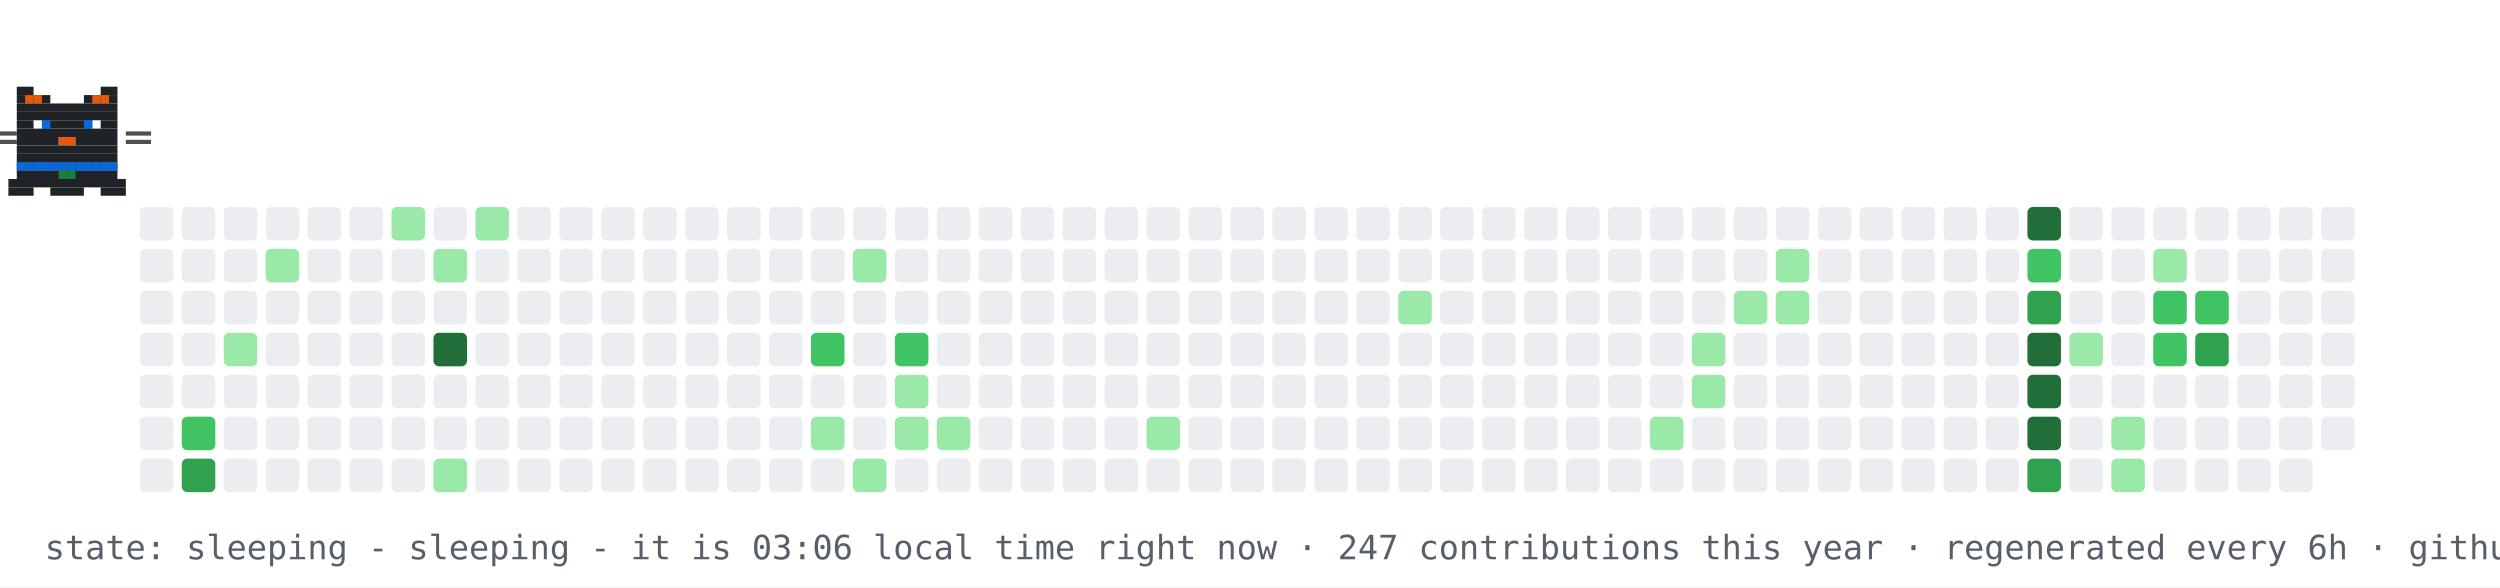
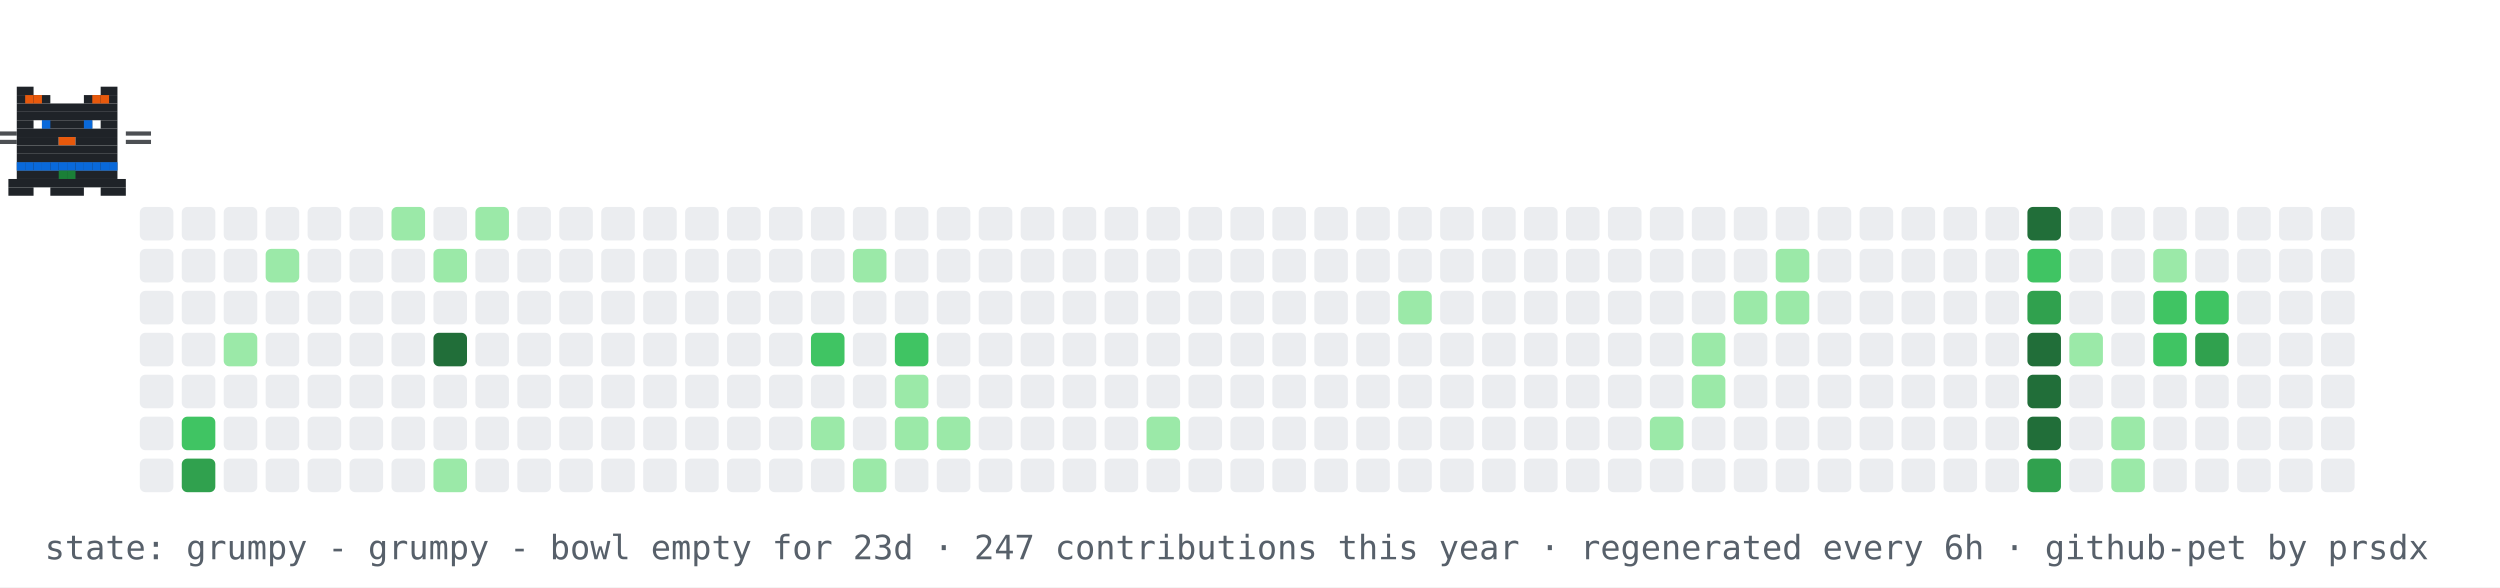
- <svg xmlns="http://www.w3.org/2000/svg" width="894" height="210" viewBox="0 0 894 210" role="img" aria-label="contribution graph cat: sleeping">
+ <svg xmlns="http://www.w3.org/2000/svg" width="894" height="210" viewBox="0 0 894 210" role="img" aria-label="contribution graph cat: grumpy">
  <rect width="894" height="210" fill="#ffffff" />
  <rect x="50" y="74" width="12" height="12" rx="2" fill="#ebedf0" />
  <rect x="50" y="89" width="12" height="12" rx="2" fill="#ebedf0" />
  <rect x="50" y="104" width="12" height="12" rx="2" fill="#ebedf0" />
  <rect x="50" y="119" width="12" height="12" rx="2" fill="#ebedf0" />
  <rect x="50" y="134" width="12" height="12" rx="2" fill="#ebedf0" />
  <rect x="50" y="149" width="12" height="12" rx="2" fill="#ebedf0" />
  <rect x="50" y="164" width="12" height="12" rx="2" fill="#ebedf0" />
  <rect x="65" y="74" width="12" height="12" rx="2" fill="#ebedf0" />
  <rect x="65" y="89" width="12" height="12" rx="2" fill="#ebedf0" />
  <rect x="65" y="104" width="12" height="12" rx="2" fill="#ebedf0" />
  <rect x="65" y="119" width="12" height="12" rx="2" fill="#ebedf0" />
  <rect x="65" y="134" width="12" height="12" rx="2" fill="#ebedf0" />
  <rect x="65" y="149" width="12" height="12" rx="2" fill="#40c463" />
  <rect x="65" y="164" width="12" height="12" rx="2" fill="#30a14e" />
  <rect x="80" y="74" width="12" height="12" rx="2" fill="#ebedf0" />
  <rect x="80" y="89" width="12" height="12" rx="2" fill="#ebedf0" />
  <rect x="80" y="104" width="12" height="12" rx="2" fill="#ebedf0" />
  <rect x="80" y="119" width="12" height="12" rx="2" fill="#9be9a8" />
  <rect x="80" y="134" width="12" height="12" rx="2" fill="#ebedf0" />
  <rect x="80" y="149" width="12" height="12" rx="2" fill="#ebedf0" />
  <rect x="80" y="164" width="12" height="12" rx="2" fill="#ebedf0" />
  <rect x="95" y="74" width="12" height="12" rx="2" fill="#ebedf0" />
  <rect x="95" y="89" width="12" height="12" rx="2" fill="#9be9a8" />
  <rect x="95" y="104" width="12" height="12" rx="2" fill="#ebedf0" />
  <rect x="95" y="119" width="12" height="12" rx="2" fill="#ebedf0" />
  <rect x="95" y="134" width="12" height="12" rx="2" fill="#ebedf0" />
  <rect x="95" y="149" width="12" height="12" rx="2" fill="#ebedf0" />
  <rect x="95" y="164" width="12" height="12" rx="2" fill="#ebedf0" />
  <rect x="110" y="74" width="12" height="12" rx="2" fill="#ebedf0" />
  <rect x="110" y="89" width="12" height="12" rx="2" fill="#ebedf0" />
  <rect x="110" y="104" width="12" height="12" rx="2" fill="#ebedf0" />
  <rect x="110" y="119" width="12" height="12" rx="2" fill="#ebedf0" />
  <rect x="110" y="134" width="12" height="12" rx="2" fill="#ebedf0" />
  <rect x="110" y="149" width="12" height="12" rx="2" fill="#ebedf0" />
  <rect x="110" y="164" width="12" height="12" rx="2" fill="#ebedf0" />
  <rect x="125" y="74" width="12" height="12" rx="2" fill="#ebedf0" />
  <rect x="125" y="89" width="12" height="12" rx="2" fill="#ebedf0" />
  <rect x="125" y="104" width="12" height="12" rx="2" fill="#ebedf0" />
  <rect x="125" y="119" width="12" height="12" rx="2" fill="#ebedf0" />
  <rect x="125" y="134" width="12" height="12" rx="2" fill="#ebedf0" />
  <rect x="125" y="149" width="12" height="12" rx="2" fill="#ebedf0" />
  <rect x="125" y="164" width="12" height="12" rx="2" fill="#ebedf0" />
  <rect x="140" y="74" width="12" height="12" rx="2" fill="#9be9a8" />
  <rect x="140" y="89" width="12" height="12" rx="2" fill="#ebedf0" />
  <rect x="140" y="104" width="12" height="12" rx="2" fill="#ebedf0" />
  <rect x="140" y="119" width="12" height="12" rx="2" fill="#ebedf0" />
  <rect x="140" y="134" width="12" height="12" rx="2" fill="#ebedf0" />
  <rect x="140" y="149" width="12" height="12" rx="2" fill="#ebedf0" />
  <rect x="140" y="164" width="12" height="12" rx="2" fill="#ebedf0" />
  <rect x="155" y="74" width="12" height="12" rx="2" fill="#ebedf0" />
  <rect x="155" y="89" width="12" height="12" rx="2" fill="#9be9a8" />
  <rect x="155" y="104" width="12" height="12" rx="2" fill="#ebedf0" />
  <rect x="155" y="119" width="12" height="12" rx="2" fill="#216e39" />
  <rect x="155" y="134" width="12" height="12" rx="2" fill="#ebedf0" />
  <rect x="155" y="149" width="12" height="12" rx="2" fill="#ebedf0" />
  <rect x="155" y="164" width="12" height="12" rx="2" fill="#9be9a8" />
  <rect x="170" y="74" width="12" height="12" rx="2" fill="#9be9a8" />
  <rect x="170" y="89" width="12" height="12" rx="2" fill="#ebedf0" />
  <rect x="170" y="104" width="12" height="12" rx="2" fill="#ebedf0" />
  <rect x="170" y="119" width="12" height="12" rx="2" fill="#ebedf0" />
  <rect x="170" y="134" width="12" height="12" rx="2" fill="#ebedf0" />
  <rect x="170" y="149" width="12" height="12" rx="2" fill="#ebedf0" />
  <rect x="170" y="164" width="12" height="12" rx="2" fill="#ebedf0" />
  <rect x="185" y="74" width="12" height="12" rx="2" fill="#ebedf0" />
  <rect x="185" y="89" width="12" height="12" rx="2" fill="#ebedf0" />
  <rect x="185" y="104" width="12" height="12" rx="2" fill="#ebedf0" />
  <rect x="185" y="119" width="12" height="12" rx="2" fill="#ebedf0" />
  <rect x="185" y="134" width="12" height="12" rx="2" fill="#ebedf0" />
  <rect x="185" y="149" width="12" height="12" rx="2" fill="#ebedf0" />
  <rect x="185" y="164" width="12" height="12" rx="2" fill="#ebedf0" />
  <rect x="200" y="74" width="12" height="12" rx="2" fill="#ebedf0" />
  <rect x="200" y="89" width="12" height="12" rx="2" fill="#ebedf0" />
  <rect x="200" y="104" width="12" height="12" rx="2" fill="#ebedf0" />
  <rect x="200" y="119" width="12" height="12" rx="2" fill="#ebedf0" />
  <rect x="200" y="134" width="12" height="12" rx="2" fill="#ebedf0" />
  <rect x="200" y="149" width="12" height="12" rx="2" fill="#ebedf0" />
  <rect x="200" y="164" width="12" height="12" rx="2" fill="#ebedf0" />
  <rect x="215" y="74" width="12" height="12" rx="2" fill="#ebedf0" />
  <rect x="215" y="89" width="12" height="12" rx="2" fill="#ebedf0" />
  <rect x="215" y="104" width="12" height="12" rx="2" fill="#ebedf0" />
  <rect x="215" y="119" width="12" height="12" rx="2" fill="#ebedf0" />
  <rect x="215" y="134" width="12" height="12" rx="2" fill="#ebedf0" />
  <rect x="215" y="149" width="12" height="12" rx="2" fill="#ebedf0" />
  <rect x="215" y="164" width="12" height="12" rx="2" fill="#ebedf0" />
  <rect x="230" y="74" width="12" height="12" rx="2" fill="#ebedf0" />
  <rect x="230" y="89" width="12" height="12" rx="2" fill="#ebedf0" />
  <rect x="230" y="104" width="12" height="12" rx="2" fill="#ebedf0" />
  <rect x="230" y="119" width="12" height="12" rx="2" fill="#ebedf0" />
  <rect x="230" y="134" width="12" height="12" rx="2" fill="#ebedf0" />
  <rect x="230" y="149" width="12" height="12" rx="2" fill="#ebedf0" />
  <rect x="230" y="164" width="12" height="12" rx="2" fill="#ebedf0" />
  <rect x="245" y="74" width="12" height="12" rx="2" fill="#ebedf0" />
  <rect x="245" y="89" width="12" height="12" rx="2" fill="#ebedf0" />
  <rect x="245" y="104" width="12" height="12" rx="2" fill="#ebedf0" />
  <rect x="245" y="119" width="12" height="12" rx="2" fill="#ebedf0" />
  <rect x="245" y="134" width="12" height="12" rx="2" fill="#ebedf0" />
  <rect x="245" y="149" width="12" height="12" rx="2" fill="#ebedf0" />
  <rect x="245" y="164" width="12" height="12" rx="2" fill="#ebedf0" />
  <rect x="260" y="74" width="12" height="12" rx="2" fill="#ebedf0" />
  <rect x="260" y="89" width="12" height="12" rx="2" fill="#ebedf0" />
  <rect x="260" y="104" width="12" height="12" rx="2" fill="#ebedf0" />
  <rect x="260" y="119" width="12" height="12" rx="2" fill="#ebedf0" />
  <rect x="260" y="134" width="12" height="12" rx="2" fill="#ebedf0" />
  <rect x="260" y="149" width="12" height="12" rx="2" fill="#ebedf0" />
  <rect x="260" y="164" width="12" height="12" rx="2" fill="#ebedf0" />
  <rect x="275" y="74" width="12" height="12" rx="2" fill="#ebedf0" />
  <rect x="275" y="89" width="12" height="12" rx="2" fill="#ebedf0" />
  <rect x="275" y="104" width="12" height="12" rx="2" fill="#ebedf0" />
  <rect x="275" y="119" width="12" height="12" rx="2" fill="#ebedf0" />
  <rect x="275" y="134" width="12" height="12" rx="2" fill="#ebedf0" />
  <rect x="275" y="149" width="12" height="12" rx="2" fill="#ebedf0" />
  <rect x="275" y="164" width="12" height="12" rx="2" fill="#ebedf0" />
  <rect x="290" y="74" width="12" height="12" rx="2" fill="#ebedf0" />
  <rect x="290" y="89" width="12" height="12" rx="2" fill="#ebedf0" />
  <rect x="290" y="104" width="12" height="12" rx="2" fill="#ebedf0" />
  <rect x="290" y="119" width="12" height="12" rx="2" fill="#40c463" />
  <rect x="290" y="134" width="12" height="12" rx="2" fill="#ebedf0" />
  <rect x="290" y="149" width="12" height="12" rx="2" fill="#9be9a8" />
  <rect x="290" y="164" width="12" height="12" rx="2" fill="#ebedf0" />
  <rect x="305" y="74" width="12" height="12" rx="2" fill="#ebedf0" />
  <rect x="305" y="89" width="12" height="12" rx="2" fill="#9be9a8" />
  <rect x="305" y="104" width="12" height="12" rx="2" fill="#ebedf0" />
  <rect x="305" y="119" width="12" height="12" rx="2" fill="#ebedf0" />
  <rect x="305" y="134" width="12" height="12" rx="2" fill="#ebedf0" />
  <rect x="305" y="149" width="12" height="12" rx="2" fill="#ebedf0" />
  <rect x="305" y="164" width="12" height="12" rx="2" fill="#9be9a8" />
  <rect x="320" y="74" width="12" height="12" rx="2" fill="#ebedf0" />
  <rect x="320" y="89" width="12" height="12" rx="2" fill="#ebedf0" />
  <rect x="320" y="104" width="12" height="12" rx="2" fill="#ebedf0" />
  <rect x="320" y="119" width="12" height="12" rx="2" fill="#40c463" />
  <rect x="320" y="134" width="12" height="12" rx="2" fill="#9be9a8" />
  <rect x="320" y="149" width="12" height="12" rx="2" fill="#9be9a8" />
  <rect x="320" y="164" width="12" height="12" rx="2" fill="#ebedf0" />
  <rect x="335" y="74" width="12" height="12" rx="2" fill="#ebedf0" />
  <rect x="335" y="89" width="12" height="12" rx="2" fill="#ebedf0" />
  <rect x="335" y="104" width="12" height="12" rx="2" fill="#ebedf0" />
  <rect x="335" y="119" width="12" height="12" rx="2" fill="#ebedf0" />
  <rect x="335" y="134" width="12" height="12" rx="2" fill="#ebedf0" />
  <rect x="335" y="149" width="12" height="12" rx="2" fill="#9be9a8" />
  <rect x="335" y="164" width="12" height="12" rx="2" fill="#ebedf0" />
  <rect x="350" y="74" width="12" height="12" rx="2" fill="#ebedf0" />
  <rect x="350" y="89" width="12" height="12" rx="2" fill="#ebedf0" />
  <rect x="350" y="104" width="12" height="12" rx="2" fill="#ebedf0" />
  <rect x="350" y="119" width="12" height="12" rx="2" fill="#ebedf0" />
  <rect x="350" y="134" width="12" height="12" rx="2" fill="#ebedf0" />
  <rect x="350" y="149" width="12" height="12" rx="2" fill="#ebedf0" />
  <rect x="350" y="164" width="12" height="12" rx="2" fill="#ebedf0" />
  <rect x="365" y="74" width="12" height="12" rx="2" fill="#ebedf0" />
  <rect x="365" y="89" width="12" height="12" rx="2" fill="#ebedf0" />
  <rect x="365" y="104" width="12" height="12" rx="2" fill="#ebedf0" />
  <rect x="365" y="119" width="12" height="12" rx="2" fill="#ebedf0" />
  <rect x="365" y="134" width="12" height="12" rx="2" fill="#ebedf0" />
  <rect x="365" y="149" width="12" height="12" rx="2" fill="#ebedf0" />
  <rect x="365" y="164" width="12" height="12" rx="2" fill="#ebedf0" />
  <rect x="380" y="74" width="12" height="12" rx="2" fill="#ebedf0" />
  <rect x="380" y="89" width="12" height="12" rx="2" fill="#ebedf0" />
  <rect x="380" y="104" width="12" height="12" rx="2" fill="#ebedf0" />
  <rect x="380" y="119" width="12" height="12" rx="2" fill="#ebedf0" />
  <rect x="380" y="134" width="12" height="12" rx="2" fill="#ebedf0" />
  <rect x="380" y="149" width="12" height="12" rx="2" fill="#ebedf0" />
  <rect x="380" y="164" width="12" height="12" rx="2" fill="#ebedf0" />
  <rect x="395" y="74" width="12" height="12" rx="2" fill="#ebedf0" />
  <rect x="395" y="89" width="12" height="12" rx="2" fill="#ebedf0" />
  <rect x="395" y="104" width="12" height="12" rx="2" fill="#ebedf0" />
  <rect x="395" y="119" width="12" height="12" rx="2" fill="#ebedf0" />
  <rect x="395" y="134" width="12" height="12" rx="2" fill="#ebedf0" />
  <rect x="395" y="149" width="12" height="12" rx="2" fill="#ebedf0" />
  <rect x="395" y="164" width="12" height="12" rx="2" fill="#ebedf0" />
  <rect x="410" y="74" width="12" height="12" rx="2" fill="#ebedf0" />
  <rect x="410" y="89" width="12" height="12" rx="2" fill="#ebedf0" />
  <rect x="410" y="104" width="12" height="12" rx="2" fill="#ebedf0" />
  <rect x="410" y="119" width="12" height="12" rx="2" fill="#ebedf0" />
  <rect x="410" y="134" width="12" height="12" rx="2" fill="#ebedf0" />
  <rect x="410" y="149" width="12" height="12" rx="2" fill="#9be9a8" />
  <rect x="410" y="164" width="12" height="12" rx="2" fill="#ebedf0" />
  <rect x="425" y="74" width="12" height="12" rx="2" fill="#ebedf0" />
  <rect x="425" y="89" width="12" height="12" rx="2" fill="#ebedf0" />
  <rect x="425" y="104" width="12" height="12" rx="2" fill="#ebedf0" />
  <rect x="425" y="119" width="12" height="12" rx="2" fill="#ebedf0" />
  <rect x="425" y="134" width="12" height="12" rx="2" fill="#ebedf0" />
  <rect x="425" y="149" width="12" height="12" rx="2" fill="#ebedf0" />
  <rect x="425" y="164" width="12" height="12" rx="2" fill="#ebedf0" />
  <rect x="440" y="74" width="12" height="12" rx="2" fill="#ebedf0" />
  <rect x="440" y="89" width="12" height="12" rx="2" fill="#ebedf0" />
  <rect x="440" y="104" width="12" height="12" rx="2" fill="#ebedf0" />
  <rect x="440" y="119" width="12" height="12" rx="2" fill="#ebedf0" />
  <rect x="440" y="134" width="12" height="12" rx="2" fill="#ebedf0" />
  <rect x="440" y="149" width="12" height="12" rx="2" fill="#ebedf0" />
  <rect x="440" y="164" width="12" height="12" rx="2" fill="#ebedf0" />
  <rect x="455" y="74" width="12" height="12" rx="2" fill="#ebedf0" />
  <rect x="455" y="89" width="12" height="12" rx="2" fill="#ebedf0" />
  <rect x="455" y="104" width="12" height="12" rx="2" fill="#ebedf0" />
  <rect x="455" y="119" width="12" height="12" rx="2" fill="#ebedf0" />
  <rect x="455" y="134" width="12" height="12" rx="2" fill="#ebedf0" />
  <rect x="455" y="149" width="12" height="12" rx="2" fill="#ebedf0" />
  <rect x="455" y="164" width="12" height="12" rx="2" fill="#ebedf0" />
  <rect x="470" y="74" width="12" height="12" rx="2" fill="#ebedf0" />
  <rect x="470" y="89" width="12" height="12" rx="2" fill="#ebedf0" />
  <rect x="470" y="104" width="12" height="12" rx="2" fill="#ebedf0" />
  <rect x="470" y="119" width="12" height="12" rx="2" fill="#ebedf0" />
  <rect x="470" y="134" width="12" height="12" rx="2" fill="#ebedf0" />
  <rect x="470" y="149" width="12" height="12" rx="2" fill="#ebedf0" />
  <rect x="470" y="164" width="12" height="12" rx="2" fill="#ebedf0" />
  <rect x="485" y="74" width="12" height="12" rx="2" fill="#ebedf0" />
  <rect x="485" y="89" width="12" height="12" rx="2" fill="#ebedf0" />
  <rect x="485" y="104" width="12" height="12" rx="2" fill="#ebedf0" />
  <rect x="485" y="119" width="12" height="12" rx="2" fill="#ebedf0" />
  <rect x="485" y="134" width="12" height="12" rx="2" fill="#ebedf0" />
  <rect x="485" y="149" width="12" height="12" rx="2" fill="#ebedf0" />
  <rect x="485" y="164" width="12" height="12" rx="2" fill="#ebedf0" />
  <rect x="500" y="74" width="12" height="12" rx="2" fill="#ebedf0" />
  <rect x="500" y="89" width="12" height="12" rx="2" fill="#ebedf0" />
  <rect x="500" y="104" width="12" height="12" rx="2" fill="#9be9a8" />
  <rect x="500" y="119" width="12" height="12" rx="2" fill="#ebedf0" />
  <rect x="500" y="134" width="12" height="12" rx="2" fill="#ebedf0" />
  <rect x="500" y="149" width="12" height="12" rx="2" fill="#ebedf0" />
  <rect x="500" y="164" width="12" height="12" rx="2" fill="#ebedf0" />
  <rect x="515" y="74" width="12" height="12" rx="2" fill="#ebedf0" />
  <rect x="515" y="89" width="12" height="12" rx="2" fill="#ebedf0" />
  <rect x="515" y="104" width="12" height="12" rx="2" fill="#ebedf0" />
  <rect x="515" y="119" width="12" height="12" rx="2" fill="#ebedf0" />
  <rect x="515" y="134" width="12" height="12" rx="2" fill="#ebedf0" />
  <rect x="515" y="149" width="12" height="12" rx="2" fill="#ebedf0" />
  <rect x="515" y="164" width="12" height="12" rx="2" fill="#ebedf0" />
  <rect x="530" y="74" width="12" height="12" rx="2" fill="#ebedf0" />
  <rect x="530" y="89" width="12" height="12" rx="2" fill="#ebedf0" />
  <rect x="530" y="104" width="12" height="12" rx="2" fill="#ebedf0" />
  <rect x="530" y="119" width="12" height="12" rx="2" fill="#ebedf0" />
  <rect x="530" y="134" width="12" height="12" rx="2" fill="#ebedf0" />
  <rect x="530" y="149" width="12" height="12" rx="2" fill="#ebedf0" />
  <rect x="530" y="164" width="12" height="12" rx="2" fill="#ebedf0" />
  <rect x="545" y="74" width="12" height="12" rx="2" fill="#ebedf0" />
  <rect x="545" y="89" width="12" height="12" rx="2" fill="#ebedf0" />
  <rect x="545" y="104" width="12" height="12" rx="2" fill="#ebedf0" />
  <rect x="545" y="119" width="12" height="12" rx="2" fill="#ebedf0" />
  <rect x="545" y="134" width="12" height="12" rx="2" fill="#ebedf0" />
  <rect x="545" y="149" width="12" height="12" rx="2" fill="#ebedf0" />
  <rect x="545" y="164" width="12" height="12" rx="2" fill="#ebedf0" />
  <rect x="560" y="74" width="12" height="12" rx="2" fill="#ebedf0" />
  <rect x="560" y="89" width="12" height="12" rx="2" fill="#ebedf0" />
  <rect x="560" y="104" width="12" height="12" rx="2" fill="#ebedf0" />
  <rect x="560" y="119" width="12" height="12" rx="2" fill="#ebedf0" />
  <rect x="560" y="134" width="12" height="12" rx="2" fill="#ebedf0" />
  <rect x="560" y="149" width="12" height="12" rx="2" fill="#ebedf0" />
  <rect x="560" y="164" width="12" height="12" rx="2" fill="#ebedf0" />
  <rect x="575" y="74" width="12" height="12" rx="2" fill="#ebedf0" />
  <rect x="575" y="89" width="12" height="12" rx="2" fill="#ebedf0" />
  <rect x="575" y="104" width="12" height="12" rx="2" fill="#ebedf0" />
  <rect x="575" y="119" width="12" height="12" rx="2" fill="#ebedf0" />
  <rect x="575" y="134" width="12" height="12" rx="2" fill="#ebedf0" />
  <rect x="575" y="149" width="12" height="12" rx="2" fill="#ebedf0" />
  <rect x="575" y="164" width="12" height="12" rx="2" fill="#ebedf0" />
  <rect x="590" y="74" width="12" height="12" rx="2" fill="#ebedf0" />
  <rect x="590" y="89" width="12" height="12" rx="2" fill="#ebedf0" />
  <rect x="590" y="104" width="12" height="12" rx="2" fill="#ebedf0" />
  <rect x="590" y="119" width="12" height="12" rx="2" fill="#ebedf0" />
  <rect x="590" y="134" width="12" height="12" rx="2" fill="#ebedf0" />
  <rect x="590" y="149" width="12" height="12" rx="2" fill="#9be9a8" />
  <rect x="590" y="164" width="12" height="12" rx="2" fill="#ebedf0" />
  <rect x="605" y="74" width="12" height="12" rx="2" fill="#ebedf0" />
  <rect x="605" y="89" width="12" height="12" rx="2" fill="#ebedf0" />
  <rect x="605" y="104" width="12" height="12" rx="2" fill="#ebedf0" />
  <rect x="605" y="119" width="12" height="12" rx="2" fill="#9be9a8" />
  <rect x="605" y="134" width="12" height="12" rx="2" fill="#9be9a8" />
  <rect x="605" y="149" width="12" height="12" rx="2" fill="#ebedf0" />
  <rect x="605" y="164" width="12" height="12" rx="2" fill="#ebedf0" />
  <rect x="620" y="74" width="12" height="12" rx="2" fill="#ebedf0" />
  <rect x="620" y="89" width="12" height="12" rx="2" fill="#ebedf0" />
  <rect x="620" y="104" width="12" height="12" rx="2" fill="#9be9a8" />
  <rect x="620" y="119" width="12" height="12" rx="2" fill="#ebedf0" />
  <rect x="620" y="134" width="12" height="12" rx="2" fill="#ebedf0" />
  <rect x="620" y="149" width="12" height="12" rx="2" fill="#ebedf0" />
  <rect x="620" y="164" width="12" height="12" rx="2" fill="#ebedf0" />
  <rect x="635" y="74" width="12" height="12" rx="2" fill="#ebedf0" />
  <rect x="635" y="89" width="12" height="12" rx="2" fill="#9be9a8" />
  <rect x="635" y="104" width="12" height="12" rx="2" fill="#9be9a8" />
  <rect x="635" y="119" width="12" height="12" rx="2" fill="#ebedf0" />
  <rect x="635" y="134" width="12" height="12" rx="2" fill="#ebedf0" />
  <rect x="635" y="149" width="12" height="12" rx="2" fill="#ebedf0" />
  <rect x="635" y="164" width="12" height="12" rx="2" fill="#ebedf0" />
  <rect x="650" y="74" width="12" height="12" rx="2" fill="#ebedf0" />
  <rect x="650" y="89" width="12" height="12" rx="2" fill="#ebedf0" />
  <rect x="650" y="104" width="12" height="12" rx="2" fill="#ebedf0" />
  <rect x="650" y="119" width="12" height="12" rx="2" fill="#ebedf0" />
  <rect x="650" y="134" width="12" height="12" rx="2" fill="#ebedf0" />
  <rect x="650" y="149" width="12" height="12" rx="2" fill="#ebedf0" />
  <rect x="650" y="164" width="12" height="12" rx="2" fill="#ebedf0" />
  <rect x="665" y="74" width="12" height="12" rx="2" fill="#ebedf0" />
  <rect x="665" y="89" width="12" height="12" rx="2" fill="#ebedf0" />
  <rect x="665" y="104" width="12" height="12" rx="2" fill="#ebedf0" />
  <rect x="665" y="119" width="12" height="12" rx="2" fill="#ebedf0" />
  <rect x="665" y="134" width="12" height="12" rx="2" fill="#ebedf0" />
  <rect x="665" y="149" width="12" height="12" rx="2" fill="#ebedf0" />
  <rect x="665" y="164" width="12" height="12" rx="2" fill="#ebedf0" />
  <rect x="680" y="74" width="12" height="12" rx="2" fill="#ebedf0" />
  <rect x="680" y="89" width="12" height="12" rx="2" fill="#ebedf0" />
  <rect x="680" y="104" width="12" height="12" rx="2" fill="#ebedf0" />
  <rect x="680" y="119" width="12" height="12" rx="2" fill="#ebedf0" />
  <rect x="680" y="134" width="12" height="12" rx="2" fill="#ebedf0" />
  <rect x="680" y="149" width="12" height="12" rx="2" fill="#ebedf0" />
  <rect x="680" y="164" width="12" height="12" rx="2" fill="#ebedf0" />
  <rect x="695" y="74" width="12" height="12" rx="2" fill="#ebedf0" />
  <rect x="695" y="89" width="12" height="12" rx="2" fill="#ebedf0" />
  <rect x="695" y="104" width="12" height="12" rx="2" fill="#ebedf0" />
  <rect x="695" y="119" width="12" height="12" rx="2" fill="#ebedf0" />
  <rect x="695" y="134" width="12" height="12" rx="2" fill="#ebedf0" />
  <rect x="695" y="149" width="12" height="12" rx="2" fill="#ebedf0" />
  <rect x="695" y="164" width="12" height="12" rx="2" fill="#ebedf0" />
  <rect x="710" y="74" width="12" height="12" rx="2" fill="#ebedf0" />
  <rect x="710" y="89" width="12" height="12" rx="2" fill="#ebedf0" />
  <rect x="710" y="104" width="12" height="12" rx="2" fill="#ebedf0" />
  <rect x="710" y="119" width="12" height="12" rx="2" fill="#ebedf0" />
  <rect x="710" y="134" width="12" height="12" rx="2" fill="#ebedf0" />
  <rect x="710" y="149" width="12" height="12" rx="2" fill="#ebedf0" />
  <rect x="710" y="164" width="12" height="12" rx="2" fill="#ebedf0" />
  <rect x="725" y="74" width="12" height="12" rx="2" fill="#216e39" />
  <rect x="725" y="89" width="12" height="12" rx="2" fill="#40c463" />
  <rect x="725" y="104" width="12" height="12" rx="2" fill="#30a14e" />
  <rect x="725" y="119" width="12" height="12" rx="2" fill="#216e39" />
  <rect x="725" y="134" width="12" height="12" rx="2" fill="#216e39" />
  <rect x="725" y="149" width="12" height="12" rx="2" fill="#216e39" />
  <rect x="725" y="164" width="12" height="12" rx="2" fill="#30a14e" />
  <rect x="740" y="74" width="12" height="12" rx="2" fill="#ebedf0" />
  <rect x="740" y="89" width="12" height="12" rx="2" fill="#ebedf0" />
  <rect x="740" y="104" width="12" height="12" rx="2" fill="#ebedf0" />
  <rect x="740" y="119" width="12" height="12" rx="2" fill="#9be9a8" />
  <rect x="740" y="134" width="12" height="12" rx="2" fill="#ebedf0" />
  <rect x="740" y="149" width="12" height="12" rx="2" fill="#ebedf0" />
  <rect x="740" y="164" width="12" height="12" rx="2" fill="#ebedf0" />
  <rect x="755" y="74" width="12" height="12" rx="2" fill="#ebedf0" />
  <rect x="755" y="89" width="12" height="12" rx="2" fill="#ebedf0" />
  <rect x="755" y="104" width="12" height="12" rx="2" fill="#ebedf0" />
  <rect x="755" y="119" width="12" height="12" rx="2" fill="#ebedf0" />
  <rect x="755" y="134" width="12" height="12" rx="2" fill="#ebedf0" />
  <rect x="755" y="149" width="12" height="12" rx="2" fill="#9be9a8" />
  <rect x="755" y="164" width="12" height="12" rx="2" fill="#9be9a8" />
  <rect x="770" y="74" width="12" height="12" rx="2" fill="#ebedf0" />
  <rect x="770" y="89" width="12" height="12" rx="2" fill="#9be9a8" />
  <rect x="770" y="104" width="12" height="12" rx="2" fill="#40c463" />
  <rect x="770" y="119" width="12" height="12" rx="2" fill="#40c463" />
  <rect x="770" y="134" width="12" height="12" rx="2" fill="#ebedf0" />
  <rect x="770" y="149" width="12" height="12" rx="2" fill="#ebedf0" />
  <rect x="770" y="164" width="12" height="12" rx="2" fill="#ebedf0" />
  <rect x="785" y="74" width="12" height="12" rx="2" fill="#ebedf0" />
  <rect x="785" y="89" width="12" height="12" rx="2" fill="#ebedf0" />
  <rect x="785" y="104" width="12" height="12" rx="2" fill="#40c463" />
  <rect x="785" y="119" width="12" height="12" rx="2" fill="#30a14e" />
  <rect x="785" y="134" width="12" height="12" rx="2" fill="#ebedf0" />
  <rect x="785" y="149" width="12" height="12" rx="2" fill="#ebedf0" />
  <rect x="785" y="164" width="12" height="12" rx="2" fill="#ebedf0" />
  <rect x="800" y="74" width="12" height="12" rx="2" fill="#ebedf0" />
  <rect x="800" y="89" width="12" height="12" rx="2" fill="#ebedf0" />
  <rect x="800" y="104" width="12" height="12" rx="2" fill="#ebedf0" />
  <rect x="800" y="119" width="12" height="12" rx="2" fill="#ebedf0" />
  <rect x="800" y="134" width="12" height="12" rx="2" fill="#ebedf0" />
  <rect x="800" y="149" width="12" height="12" rx="2" fill="#ebedf0" />
  <rect x="800" y="164" width="12" height="12" rx="2" fill="#ebedf0" />
  <rect x="815" y="74" width="12" height="12" rx="2" fill="#ebedf0" />
  <rect x="815" y="89" width="12" height="12" rx="2" fill="#ebedf0" />
  <rect x="815" y="104" width="12" height="12" rx="2" fill="#ebedf0" />
  <rect x="815" y="119" width="12" height="12" rx="2" fill="#ebedf0" />
  <rect x="815" y="134" width="12" height="12" rx="2" fill="#ebedf0" />
  <rect x="815" y="149" width="12" height="12" rx="2" fill="#ebedf0" />
  <rect x="815" y="164" width="12" height="12" rx="2" fill="#ebedf0" />
  <rect x="830" y="74" width="12" height="12" rx="2" fill="#ebedf0" />
  <rect x="830" y="89" width="12" height="12" rx="2" fill="#ebedf0" />
  <rect x="830" y="104" width="12" height="12" rx="2" fill="#ebedf0" />
  <rect x="830" y="119" width="12" height="12" rx="2" fill="#ebedf0" />
  <rect x="830" y="134" width="12" height="12" rx="2" fill="#ebedf0" />
  <rect x="830" y="149" width="12" height="12" rx="2" fill="#ebedf0" />
+   <rect x="830" y="164" width="12" height="12" rx="2" fill="#ebedf0" />
  <g>
-     <animateTransform attributeName="transform" type="translate" values="50 0;791 0;791 0;50 0;50 0" keyTimes="0;0.45;0.5;0.95;1" dur="30s" repeatCount="indefinite" />
+     <animateTransform attributeName="transform" type="translate" values="50 0;791 0;791 0;50 0;50 0" keyTimes="0;0.45;0.5;0.95;1" dur="42s" repeatCount="indefinite" />
    <g>
      <animateTransform attributeName="transform" type="translate" values="0 0;0 -4;0 0" keyTimes="0;0.5;1" dur="0.9s" repeatCount="indefinite" />
      <rect x="6" y="31" width="6" height="3" fill="#1f2328" />
      <rect x="36" y="31" width="6" height="3" fill="#1f2328" />
      <rect x="6" y="34" width="12" height="3" fill="#1f2328" />
      <rect x="30" y="34" width="12" height="3" fill="#1f2328" />
      <rect x="6" y="37" width="36" height="3" fill="#1f2328" />
      <rect x="6" y="40" width="36" height="3" fill="#1f2328" />
      <rect x="6" y="43" width="6" height="3" fill="#1f2328" />
      <rect x="15" y="43" width="18" height="3" fill="#1f2328" />
      <rect x="36" y="43" width="6" height="3" fill="#1f2328" />
      <rect x="6" y="46" width="36" height="3" fill="#1f2328" />
      <rect x="6" y="49" width="15" height="3" fill="#1f2328" />
      <rect x="21" y="49" width="6" height="3" fill="#e8590c" />
      <rect x="27" y="49" width="15" height="3" fill="#1f2328" />
      <rect x="6" y="52" width="36" height="3" fill="#1f2328" />
      <rect x="6" y="55" width="36" height="3" fill="#1f2328" />
      <rect x="6" y="58" width="36" height="3" fill="#1f2328" />
      <rect x="6" y="61" width="36" height="3" fill="#1f2328" />
      <rect x="3" y="64" width="42" height="3" fill="#1f2328" />
      <rect x="3" y="67" width="9" height="3" fill="#1f2328" />
      <rect x="18" y="67" width="12" height="3" fill="#1f2328" />
      <rect x="36" y="67" width="9" height="3" fill="#1f2328" />
      <rect x="9" y="34" width="3" height="3" fill="#e8590c" />
      <rect x="12" y="34" width="3" height="3" fill="#e8590c" />
      <rect x="33" y="34" width="3" height="3" fill="#e8590c" />
      <rect x="36" y="34" width="3" height="3" fill="#e8590c" />
      <rect x="6" y="58" width="3" height="3" fill="#0969da" />
      <rect x="9" y="58" width="3" height="3" fill="#0969da" />
      <rect x="12" y="58" width="3" height="3" fill="#0969da" />
      <rect x="15" y="58" width="3" height="3" fill="#0969da" />
      <rect x="18" y="58" width="3" height="3" fill="#0969da" />
      <rect x="21" y="58" width="3" height="3" fill="#0969da" />
      <rect x="24" y="58" width="3" height="3" fill="#0969da" />
      <rect x="27" y="58" width="3" height="3" fill="#0969da" />
      <rect x="30" y="58" width="3" height="3" fill="#0969da" />
      <rect x="33" y="58" width="3" height="3" fill="#0969da" />
      <rect x="36" y="58" width="3" height="3" fill="#0969da" />
      <rect x="39" y="58" width="3" height="3" fill="#0969da" />
      <rect x="21" y="61" width="3" height="3" fill="#1a7f37" />
      <rect x="24" y="61" width="3" height="3" fill="#1a7f37" />
      <rect x="-3" y="47" width="9" height="1.5" fill="#1f2328" opacity="0.8" />
      <rect x="-3" y="50" width="9" height="1.5" fill="#1f2328" opacity="0.8" />
      <rect x="45" y="47" width="9" height="1.5" fill="#1f2328" opacity="0.8" />
      <rect x="45" y="50" width="9" height="1.5" fill="#1f2328" opacity="0.8" />
      <g>
        <animate attributeName="opacity" values="1;0;1" keyTimes="0;0.96;1" calcMode="discrete" dur="4s" repeatCount="indefinite" />
        <rect x="15" y="43" width="3" height="3" fill="#0969da" />
        <rect x="30" y="43" width="3" height="3" fill="#0969da" />
      </g>
      <g opacity="0">
        <animate attributeName="opacity" values="0;1;0" keyTimes="0;0.96;1" calcMode="discrete" dur="4s" repeatCount="indefinite" />
        <rect x="15" y="43" width="6" height="3" fill="#ffffff" />
        <rect x="30" y="43" width="6" height="3" fill="#ffffff" />
      </g>
    </g>
  </g>
-   <text x="16" y="200" font-family="monospace" font-size="12" fill="#57606a">state: sleeping - sleeping - it is 03:06 local time right now · 247 contributions this year · regenerated every 6h · github-pet by prsdx</text>
+   <text x="16" y="200" font-family="monospace" font-size="12" fill="#57606a">state: grumpy - grumpy - bowl empty for 23d · 247 contributions this year · regenerated every 6h · github-pet by prsdx</text>
</svg>
